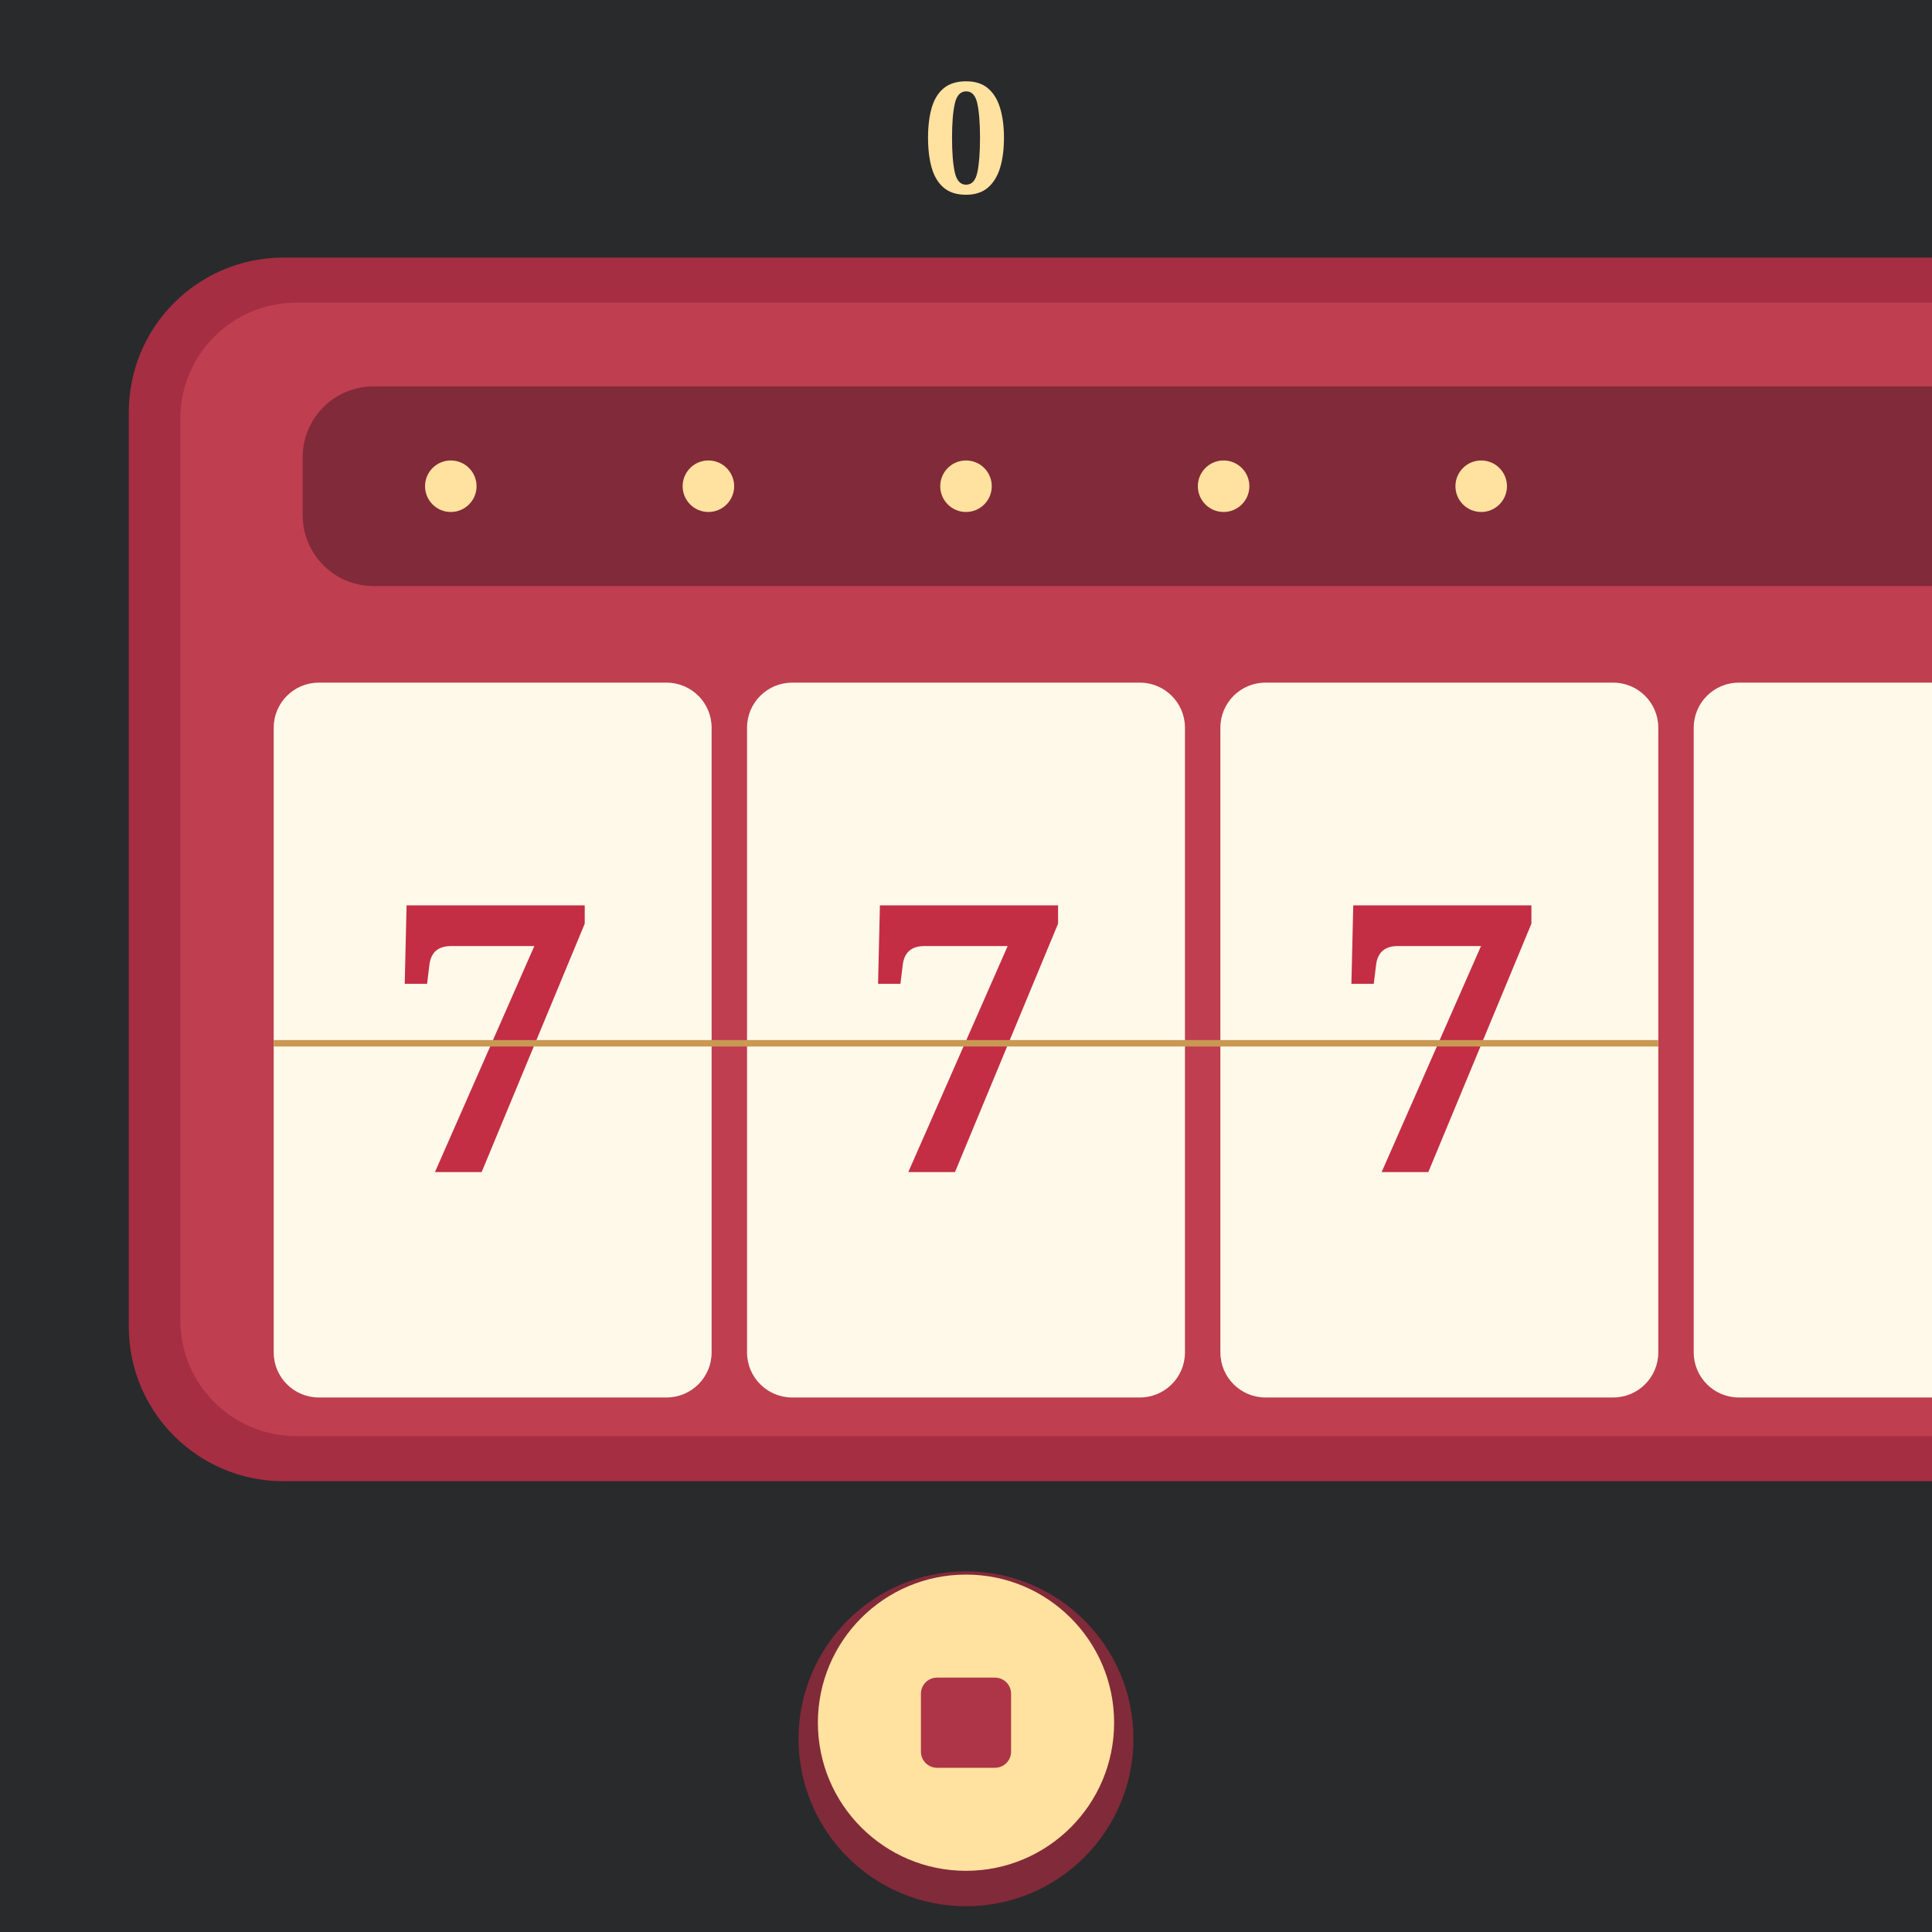
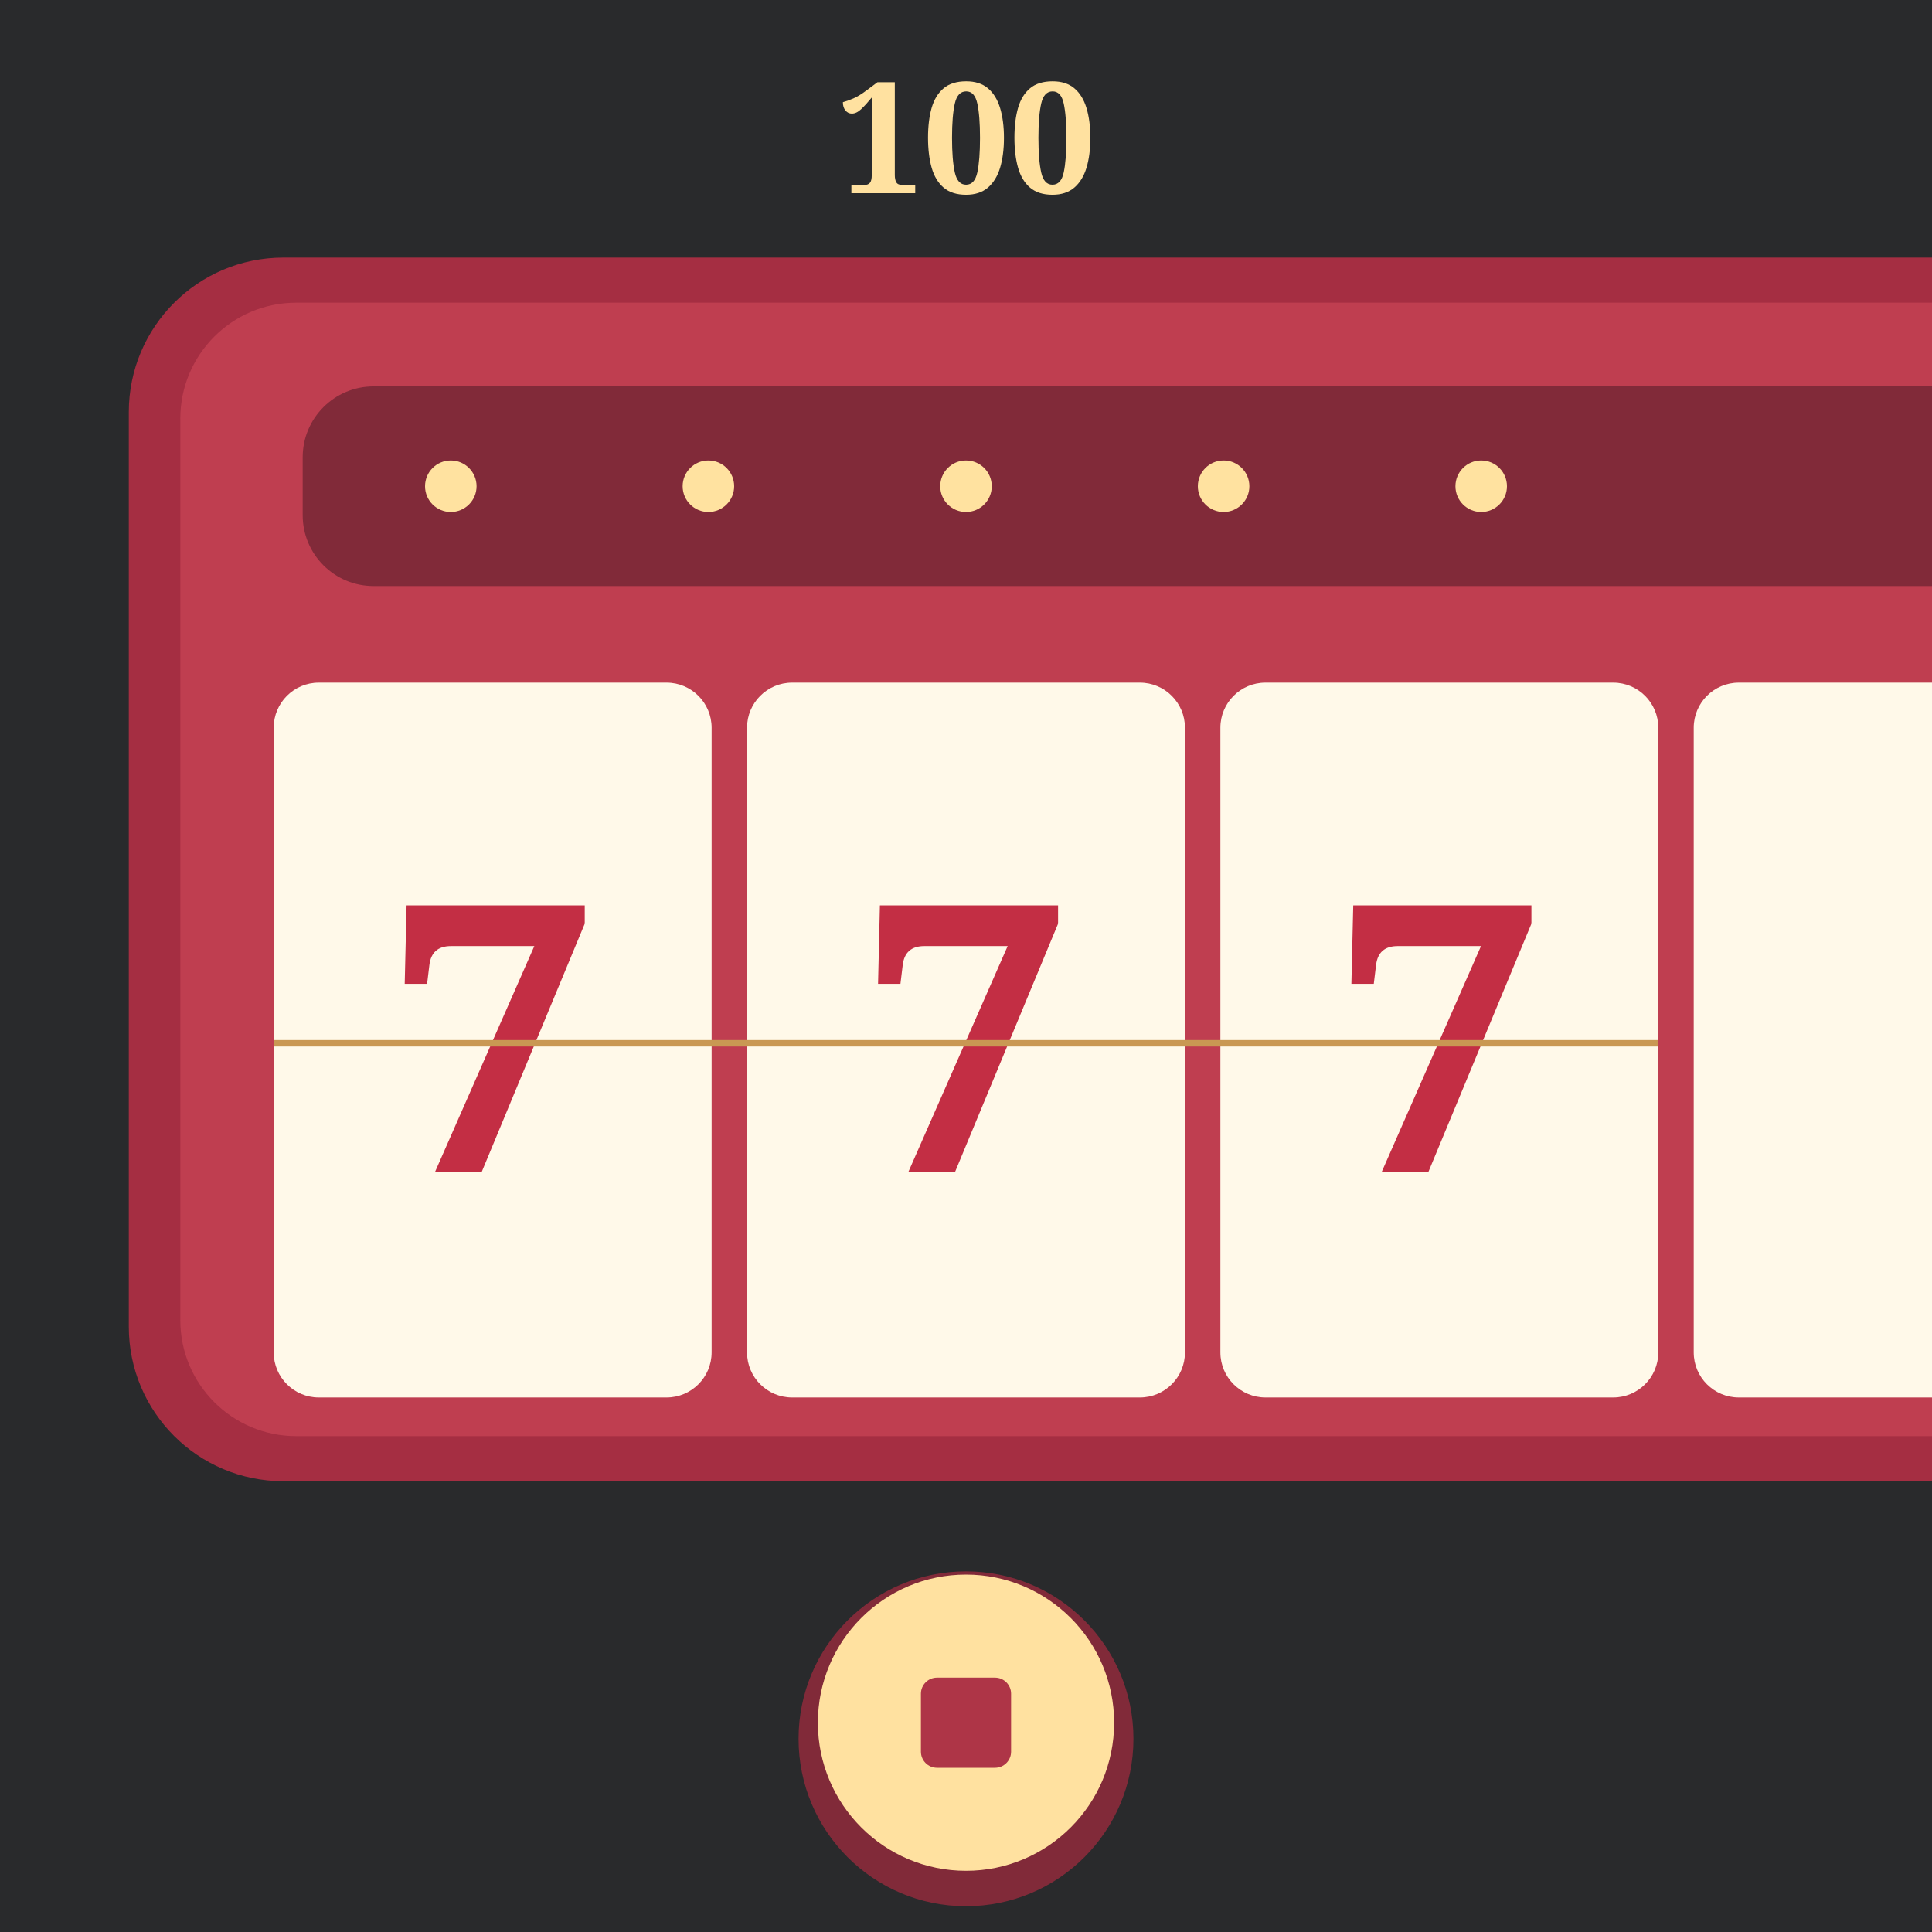
<svg xmlns="http://www.w3.org/2000/svg" width="600" height="600" viewBox="0 0 600 600">
  <rect width="600" height="600" fill="#292a2c" />
  <rect x="40" y="80" width="1500" height="380" rx="48" fill="#a52e42" />
  <rect x="56" y="94" width="1474" height="352" rx="36" fill="#bf3e50" />
  <rect x="94" y="120" width="1400" height="62" rx="22" fill="#812a39" />
  <g fill="#ffe2a0">
    <circle cx="140" cy="151" r="8" />
    <circle cx="220" cy="151" r="8" />
    <circle cx="300" cy="151" r="8" />
    <circle cx="380" cy="151" r="8" />
    <circle cx="460" cy="151" r="8" />
  </g>
  <g fill="#fff9e9">
    <rect x="85" y="212" width="136" height="222" rx="14" />
    <rect x="232" y="212" width="136" height="222" rx="14" />
    <rect x="379" y="212" width="136" height="222" rx="14" />
  </g>
  <g fill="#c32e44" font-family="Georgia" font-weight="bold" font-size="116" text-anchor="middle">
    <text x="153" y="364">7</text>
    <text x="300" y="364">7</text>
    <text x="447" y="364">7</text>
  </g>
  <path d="M85 324H515" stroke="#c99853" stroke-width="2" />
  <rect x="526" y="212" width="136" height="222" rx="14" fill="#fff9e9" />
  <circle cx="300" cy="540" r="52" fill="#812a39" />
  <circle cx="300" cy="535" r="46" fill="#ffe1a0" />
  <rect x="286" y="521" width="28" height="28" rx="5" fill="#ae3547" />
-   <text x="300" y="60" fill="#ffe1a0" font-family="Georgia" font-size="48" font-weight="bold" text-anchor="middle">0</text>
+   <text x="300" y="60" fill="#ffe1a0" font-family="Georgia" font-size="48" font-weight="bold" text-anchor="middle">100</text>
</svg>
